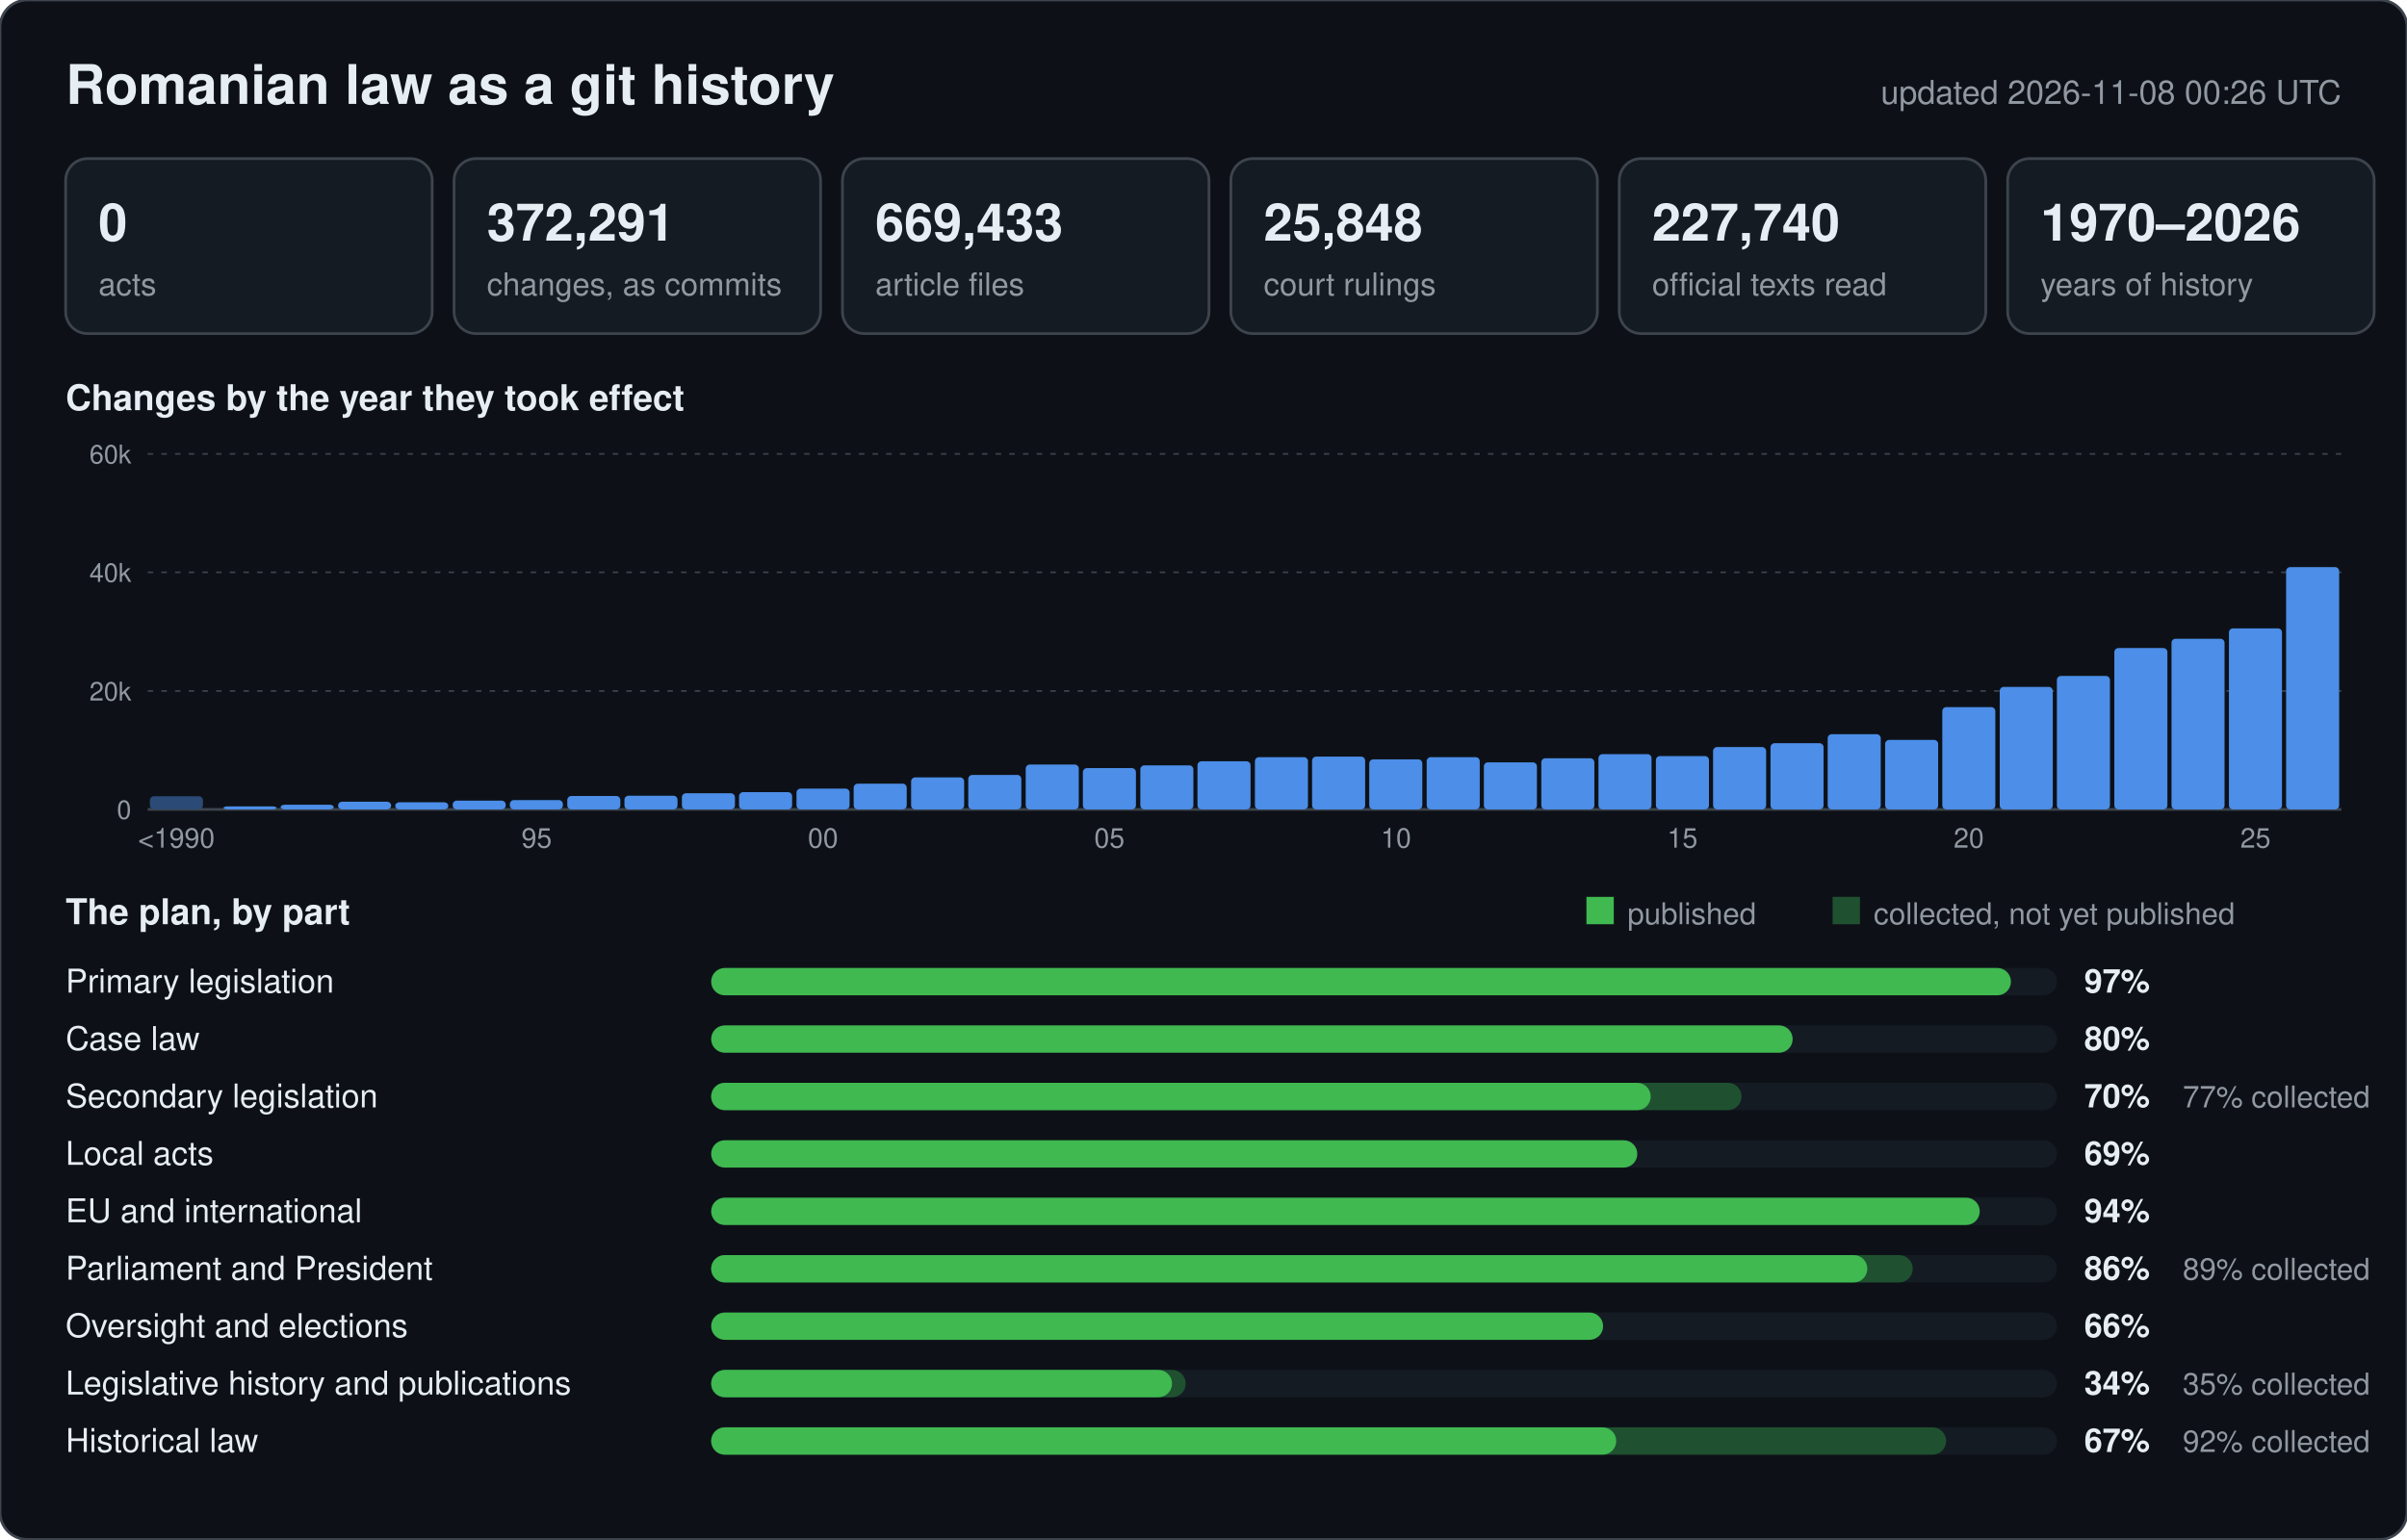
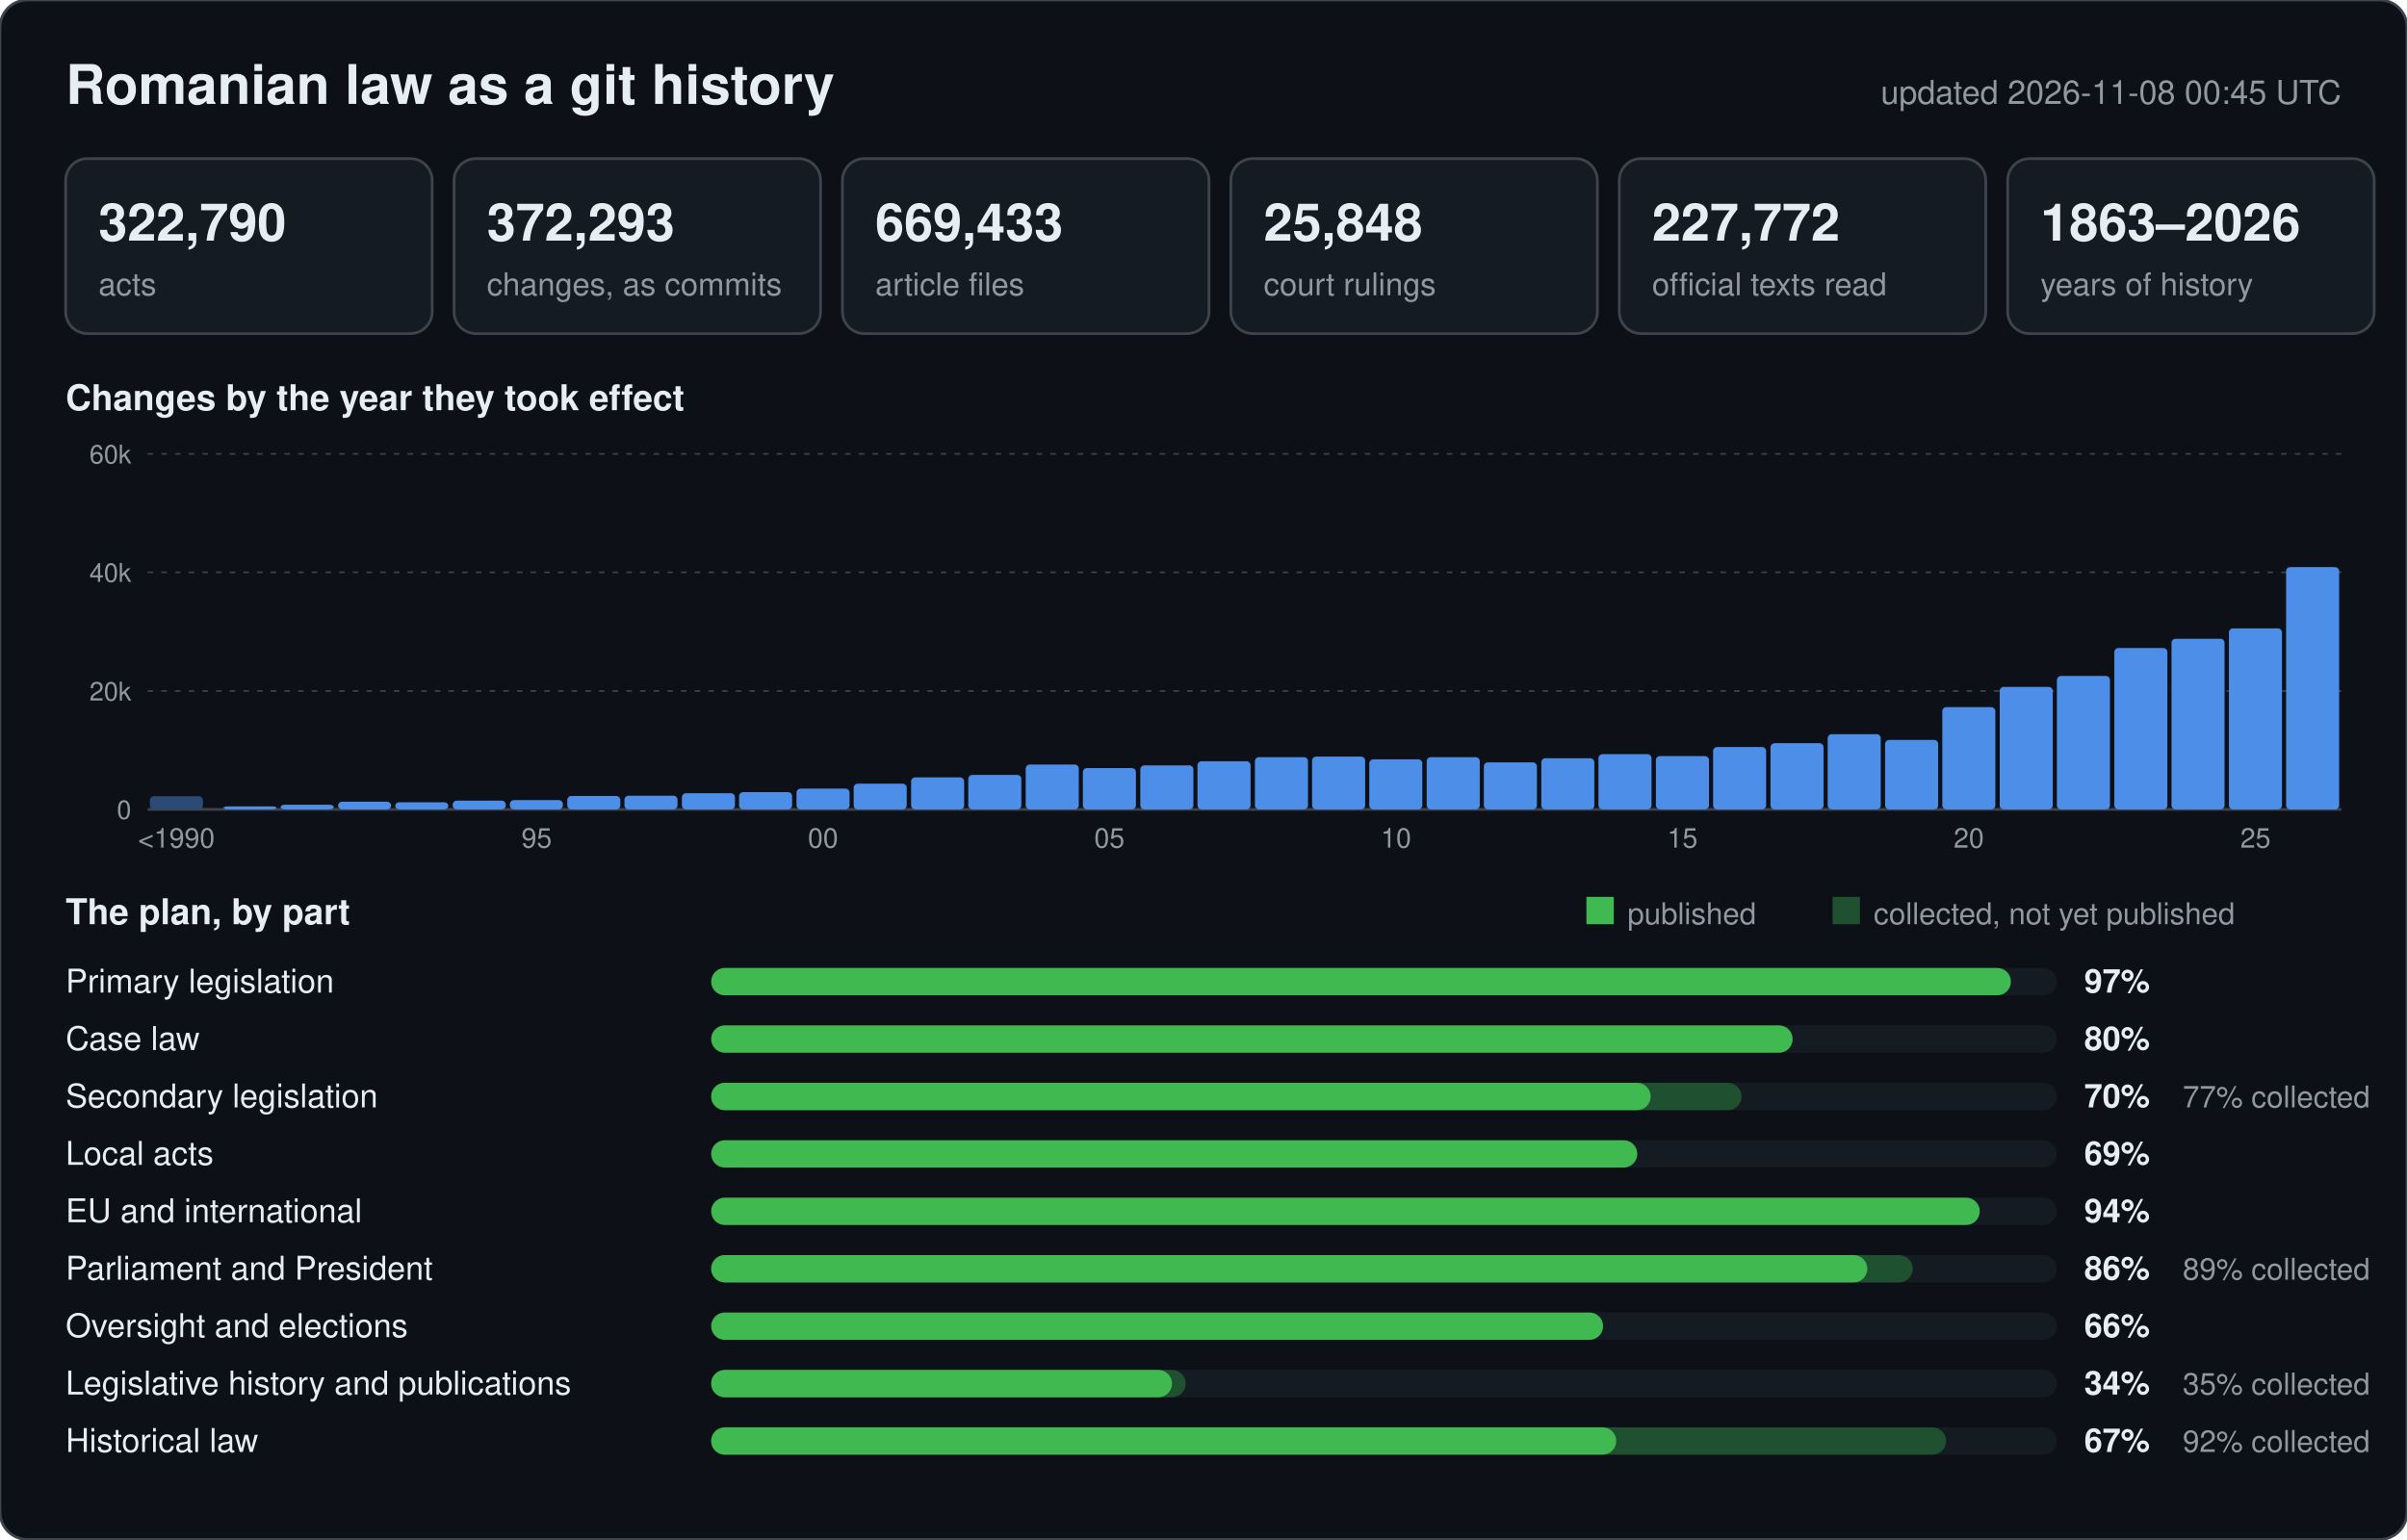
<svg xmlns="http://www.w3.org/2000/svg" width="880" height="563" viewBox="0 0 880 563" font-family="-apple-system,BlinkMacSystemFont,Segoe UI,Helvetica,Arial,sans-serif">
  <rect width="880" height="563" rx="10" fill="#0d1117" stroke="#3d444d" />
  <text x="24" y="38" font-size="20" font-weight="600" fill="#e6edf3">Romanian law as a git history</text>
-   <text x="856" y="38" font-size="12" text-anchor="end" fill="#9198a1">updated 2026-11-08 00:26 UTC</text>
+   <text x="856" y="38" font-size="12" text-anchor="end" fill="#9198a1">updated 2026-11-08 00:45 UTC</text>
  <rect x="24" y="58" width="134" height="64" rx="8" fill="#151b23" stroke="#3d444d" />
-   <text x="36" y="88" font-size="19" font-weight="600" fill="#e6edf3">0</text>
+   <text x="36" y="88" font-size="19" font-weight="600" fill="#e6edf3">322,790</text>
  <text x="36" y="108" font-size="11.5" fill="#9198a1">acts</text>
  <rect x="166" y="58" width="134" height="64" rx="8" fill="#151b23" stroke="#3d444d" />
-   <text x="178" y="88" font-size="19" font-weight="600" fill="#e6edf3">372,291</text>
+   <text x="178" y="88" font-size="19" font-weight="600" fill="#e6edf3">372,293</text>
  <text x="178" y="108" font-size="11.5" fill="#9198a1">changes, as commits</text>
  <rect x="308" y="58" width="134" height="64" rx="8" fill="#151b23" stroke="#3d444d" />
  <text x="320" y="88" font-size="19" font-weight="600" fill="#e6edf3">669,433</text>
  <text x="320" y="108" font-size="11.5" fill="#9198a1">article files</text>
  <rect x="450" y="58" width="134" height="64" rx="8" fill="#151b23" stroke="#3d444d" />
  <text x="462" y="88" font-size="19" font-weight="600" fill="#e6edf3">25,848</text>
  <text x="462" y="108" font-size="11.5" fill="#9198a1">court rulings</text>
  <rect x="592" y="58" width="134" height="64" rx="8" fill="#151b23" stroke="#3d444d" />
-   <text x="604" y="88" font-size="19" font-weight="600" fill="#e6edf3">227,740</text>
+   <text x="604" y="88" font-size="19" font-weight="600" fill="#e6edf3">227,772</text>
  <text x="604" y="108" font-size="11.5" fill="#9198a1">official texts read</text>
  <rect x="734" y="58" width="134" height="64" rx="8" fill="#151b23" stroke="#3d444d" />
-   <text x="746" y="88" font-size="19" font-weight="600" fill="#e6edf3">1970–2026</text>
+   <text x="746" y="88" font-size="19" font-weight="600" fill="#e6edf3">1863–2026</text>
  <text x="746" y="108" font-size="11.5" fill="#9198a1">years of history</text>
  <text x="24" y="150" font-size="13" font-weight="600" fill="#e6edf3">Changes by the year they took effect</text>
  <line x1="54" y1="296.0" x2="856" y2="296.0" stroke="#3d444d" stroke-width="1" />
  <text x="48" y="299.5" font-size="9.5" text-anchor="end" fill="#9198a1">0</text>
  <line x1="54" y1="252.7" x2="856" y2="252.7" stroke="#3d444d" stroke-width="0.6" stroke-dasharray="2 3" />
  <text x="48" y="256.2" font-size="9.5" text-anchor="end" fill="#9198a1">20k</text>
  <line x1="54" y1="209.3" x2="856" y2="209.3" stroke="#3d444d" stroke-width="0.6" stroke-dasharray="2 3" />
  <text x="48" y="212.8" font-size="9.5" text-anchor="end" fill="#9198a1">40k</text>
  <line x1="54" y1="166.0" x2="856" y2="166.0" stroke="#3d444d" stroke-width="0.6" stroke-dasharray="2 3" />
  <text x="48" y="169.5" font-size="9.5" text-anchor="end" fill="#9198a1">60k</text>
  <rect x="54.8" y="291.2" width="19.4" height="4.8" rx="1.5" fill="#2b4a75" />
  <text x="64.5" y="310" font-size="10" text-anchor="middle" fill="#9198a1">&lt;1990</text>
  <rect x="81.7" y="294.9" width="19.4" height="1.1" rx="1.5" fill="#4c8ee8" />
  <rect x="102.6" y="294.3" width="19.4" height="1.7" rx="1.5" fill="#4c8ee8" />
  <rect x="123.6" y="293.2" width="19.4" height="2.8" rx="1.5" fill="#4c8ee8" />
  <rect x="144.5" y="293.4" width="19.4" height="2.6" rx="1.5" fill="#4c8ee8" />
  <rect x="165.5" y="292.8" width="19.4" height="3.2" rx="1.5" fill="#4c8ee8" />
  <rect x="186.4" y="292.6" width="19.4" height="3.4" rx="1.5" fill="#4c8ee8" />
  <text x="196.2" y="310" font-size="10" text-anchor="middle" fill="#9198a1">95</text>
  <rect x="207.4" y="291.1" width="19.4" height="4.9" rx="1.5" fill="#4c8ee8" />
  <rect x="228.3" y="291.0" width="19.4" height="5.0" rx="1.5" fill="#4c8ee8" />
  <rect x="249.3" y="290.1" width="19.4" height="5.9" rx="1.5" fill="#4c8ee8" />
  <rect x="270.2" y="289.7" width="19.4" height="6.3" rx="1.5" fill="#4c8ee8" />
  <rect x="291.2" y="288.4" width="19.4" height="7.6" rx="1.5" fill="#4c8ee8" />
  <text x="300.9" y="310" font-size="10" text-anchor="middle" fill="#9198a1">00</text>
  <rect x="312.1" y="286.6" width="19.4" height="9.4" rx="1.5" fill="#4c8ee8" />
  <rect x="333.1" y="284.3" width="19.4" height="11.7" rx="1.5" fill="#4c8ee8" />
  <rect x="354.0" y="283.4" width="19.4" height="12.6" rx="1.5" fill="#4c8ee8" />
  <rect x="375.0" y="279.6" width="19.4" height="16.4" rx="1.5" fill="#4c8ee8" />
  <rect x="395.9" y="280.9" width="19.4" height="15.1" rx="1.5" fill="#4c8ee8" />
  <text x="405.6" y="310" font-size="10" text-anchor="middle" fill="#9198a1">05</text>
  <rect x="416.9" y="279.9" width="19.4" height="16.1" rx="1.5" fill="#4c8ee8" />
  <rect x="437.8" y="278.4" width="19.4" height="17.6" rx="1.5" fill="#4c8ee8" />
  <rect x="458.8" y="276.9" width="19.4" height="19.1" rx="1.5" fill="#4c8ee8" />
  <rect x="479.7" y="276.7" width="19.4" height="19.3" rx="1.5" fill="#4c8ee8" />
  <rect x="500.6" y="277.7" width="19.4" height="18.3" rx="1.5" fill="#4c8ee8" />
  <text x="510.4" y="310" font-size="10" text-anchor="middle" fill="#9198a1">10</text>
  <rect x="521.6" y="276.9" width="19.4" height="19.1" rx="1.5" fill="#4c8ee8" />
  <rect x="542.5" y="278.8" width="19.4" height="17.2" rx="1.5" fill="#4c8ee8" />
  <rect x="563.5" y="277.3" width="19.4" height="18.7" rx="1.5" fill="#4c8ee8" />
  <rect x="584.4" y="275.8" width="19.4" height="20.2" rx="1.5" fill="#4c8ee8" />
  <rect x="605.4" y="276.5" width="19.4" height="19.5" rx="1.5" fill="#4c8ee8" />
  <text x="615.1" y="310" font-size="10" text-anchor="middle" fill="#9198a1">15</text>
  <rect x="626.3" y="273.2" width="19.4" height="22.8" rx="1.5" fill="#4c8ee8" />
  <rect x="647.3" y="271.8" width="19.4" height="24.2" rx="1.5" fill="#4c8ee8" />
  <rect x="668.2" y="268.5" width="19.4" height="27.5" rx="1.5" fill="#4c8ee8" />
  <rect x="689.2" y="270.6" width="19.4" height="25.4" rx="1.5" fill="#4c8ee8" />
  <rect x="710.1" y="258.6" width="19.4" height="37.4" rx="1.5" fill="#4c8ee8" />
  <text x="719.8" y="310" font-size="10" text-anchor="middle" fill="#9198a1">20</text>
  <rect x="731.1" y="251.2" width="19.4" height="44.8" rx="1.5" fill="#4c8ee8" />
  <rect x="752.0" y="247.2" width="19.4" height="48.8" rx="1.5" fill="#4c8ee8" />
  <rect x="773.0" y="237.0" width="19.4" height="59.0" rx="1.5" fill="#4c8ee8" />
  <rect x="793.9" y="233.6" width="19.4" height="62.4" rx="1.5" fill="#4c8ee8" />
  <rect x="814.9" y="229.8" width="19.4" height="66.2" rx="1.5" fill="#4c8ee8" />
  <text x="824.6" y="310" font-size="10" text-anchor="middle" fill="#9198a1">25</text>
  <rect x="835.8" y="207.4" width="19.4" height="88.6" rx="1.5" fill="#4c8ee8" />
  <text x="24" y="338" font-size="13" font-weight="600" fill="#e6edf3">The plan, by part</text>
  <rect x="580" y="328" width="10" height="10" fill="#3fb950" />
  <text x="595" y="338" font-size="11" fill="#9198a1">published</text>
  <rect x="670" y="328" width="10" height="10" fill="#1f5130" />
  <text x="685" y="338" font-size="11" fill="#9198a1">collected, not yet published</text>
  <text x="24" y="363" font-size="12" fill="#e6edf3">Primary legislation</text>
  <rect x="260" y="354" width="492" height="10" rx="5" fill="#151b23" />
  <rect x="260" y="354" width="475.2" height="10" rx="5" fill="#3fb950" />
  <text x="762" y="363" font-size="12" font-weight="600" fill="#e6edf3">97%</text>
  <text x="24" y="384" font-size="12" fill="#e6edf3">Case law</text>
  <rect x="260" y="375" width="492" height="10" rx="5" fill="#151b23" />
  <rect x="260" y="375" width="395.4" height="10" rx="5" fill="#3fb950" />
  <text x="762" y="384" font-size="12" font-weight="600" fill="#e6edf3">80%</text>
  <text x="24" y="405" font-size="12" fill="#e6edf3">Secondary legislation</text>
  <rect x="260" y="396" width="492" height="10" rx="5" fill="#151b23" />
  <rect x="260" y="396" width="376.7" height="10" rx="5" fill="#1f5130" />
  <rect x="260" y="396" width="343.5" height="10" rx="5" fill="#3fb950" />
  <text x="762" y="405" font-size="12" font-weight="600" fill="#e6edf3">70%</text>
  <text x="798" y="405" font-size="11" fill="#9198a1">77% collected</text>
  <text x="24" y="426" font-size="12" fill="#e6edf3">Local acts</text>
  <rect x="260" y="417" width="492" height="10" rx="5" fill="#151b23" />
  <rect x="260" y="417" width="338.6" height="10" rx="5" fill="#3fb950" />
  <text x="762" y="426" font-size="12" font-weight="600" fill="#e6edf3">69%</text>
  <text x="24" y="447" font-size="12" fill="#e6edf3">EU and international</text>
  <rect x="260" y="438" width="492" height="10" rx="5" fill="#151b23" />
  <rect x="260" y="438" width="463.8" height="10" rx="5" fill="#3fb950" />
  <text x="762" y="447" font-size="12" font-weight="600" fill="#e6edf3">94%</text>
  <text x="24" y="468" font-size="12" fill="#e6edf3">Parliament and President</text>
  <rect x="260" y="459" width="492" height="10" rx="5" fill="#151b23" />
  <rect x="260" y="459" width="439.3" height="10" rx="5" fill="#1f5130" />
  <rect x="260" y="459" width="422.7" height="10" rx="5" fill="#3fb950" />
  <text x="762" y="468" font-size="12" font-weight="600" fill="#e6edf3">86%</text>
  <text x="798" y="468" font-size="11" fill="#9198a1">89% collected</text>
  <text x="24" y="489" font-size="12" fill="#e6edf3">Oversight and elections</text>
  <rect x="260" y="480" width="492" height="10" rx="5" fill="#151b23" />
  <rect x="260" y="480" width="326.1" height="10" rx="5" fill="#3fb950" />
  <text x="762" y="489" font-size="12" font-weight="600" fill="#e6edf3">66%</text>
  <text x="24" y="510" font-size="12" fill="#e6edf3">Legislative history and publications</text>
  <rect x="260" y="501" width="492" height="10" rx="5" fill="#151b23" />
  <rect x="260" y="501" width="173.5" height="10" rx="5" fill="#1f5130" />
  <rect x="260" y="501" width="168.5" height="10" rx="5" fill="#3fb950" />
  <text x="762" y="510" font-size="12" font-weight="600" fill="#e6edf3">34%</text>
  <text x="798" y="510" font-size="11" fill="#9198a1">35% collected</text>
  <text x="24" y="531" font-size="12" fill="#e6edf3">Historical law</text>
  <rect x="260" y="522" width="492" height="10" rx="5" fill="#151b23" />
  <rect x="260" y="522" width="451.5" height="10" rx="5" fill="#1f5130" />
  <rect x="260" y="522" width="330.9" height="10" rx="5" fill="#3fb950" />
  <text x="762" y="531" font-size="12" font-weight="600" fill="#e6edf3">67%</text>
  <text x="798" y="531" font-size="11" fill="#9198a1">92% collected</text>
</svg>
